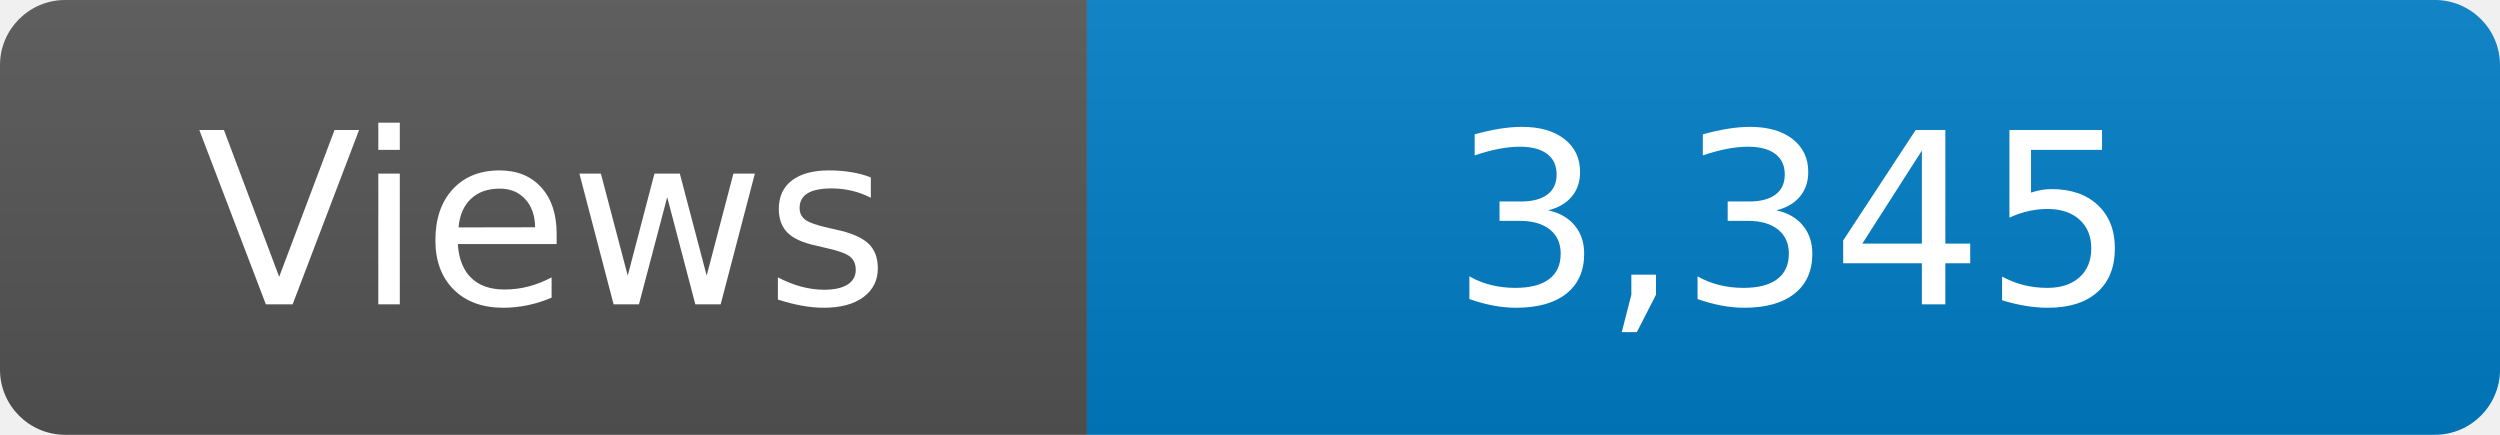
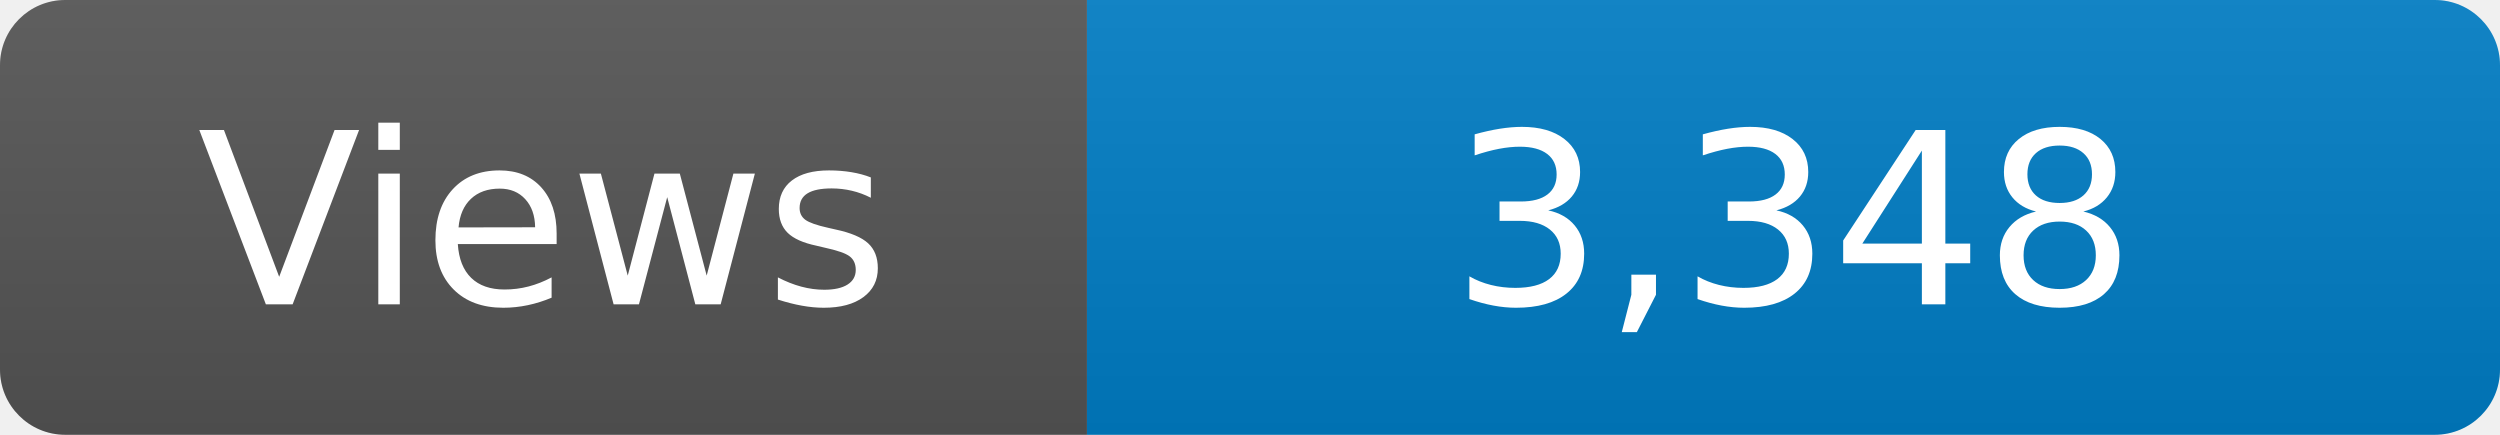
<svg xmlns="http://www.w3.org/2000/svg" width="115" height="20" role="img" aria-label="Maintained?: yes">
  <linearGradient id="s" x2="0" y2="100%">
    <stop offset="0" stop-color="#bbb" stop-opacity=".1" />
    <stop offset="1" stop-opacity=".1" />
  </linearGradient>
  <clipPath id="r">
    <rect width="115" height="20" rx="3" fill="#fff" />
  </clipPath>
  <g clip-path="url(#r)">
    <rect width="50" height="20" fill="#555" />
    <rect x="50" width="160" height="20" fill="#007ec6" />
    <rect width="115" height="20" fill="url(#s)" />
  </g>
  <g fill="#fff" text-anchor="middle" font-family="Verdana,Geneva,DejaVu Sans,sans-serif" font-size="110">
    <text x="250" y="140" transform="scale(.1)" fill="#fff">Views</text>
-     <text x="825" y="140" transform="scale(.1)" fill="#fff">3,345</text>
+     <text x="825" y="140" transform="scale(.1)" fill="#fff">3,348</text>
  </g>
</svg>
